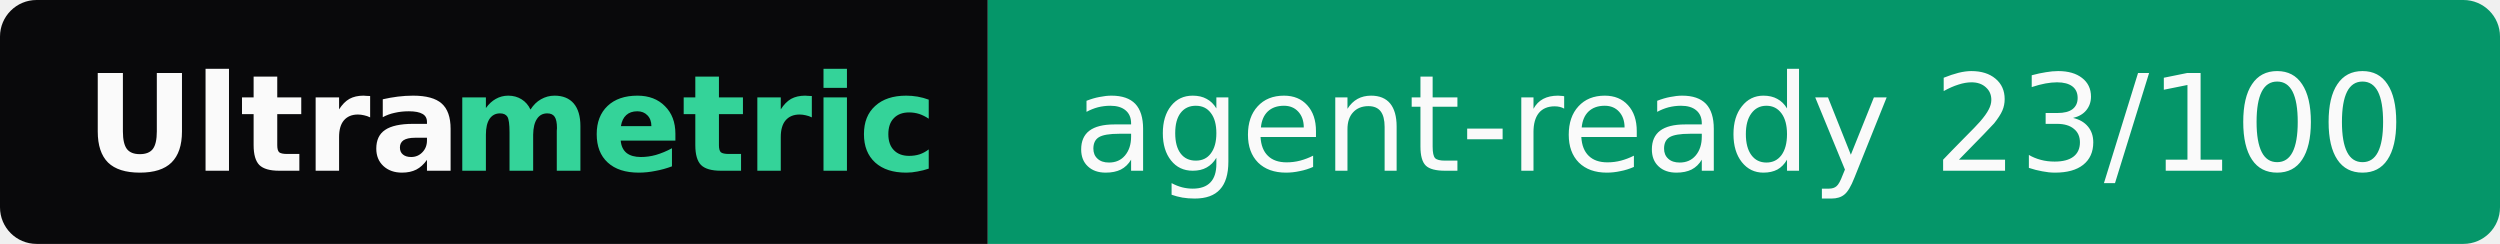
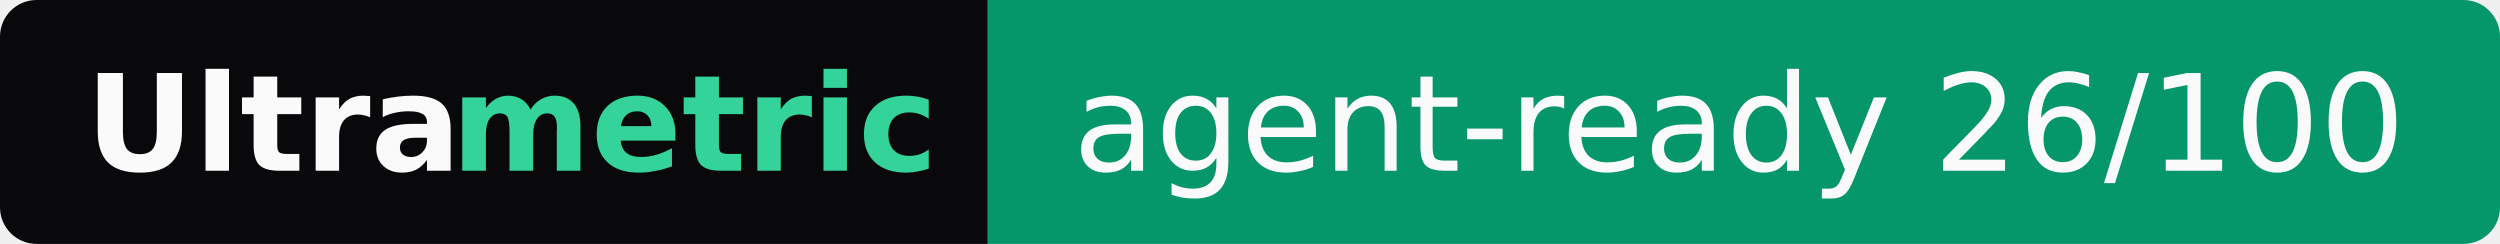
- <svg xmlns="http://www.w3.org/2000/svg" width="205" height="20" role="img" aria-label="Ultrametric: agent-ready 23/100">
+ <svg xmlns="http://www.w3.org/2000/svg" width="205" height="20" role="img" aria-label="Ultrametric: agent-ready 26/100">
  <clipPath id="r">
    <rect width="205" height="20" rx="3" fill="#fff" />
  </clipPath>
  <g clip-path="url(#r)">
    <rect width="81" height="20" fill="#09090b" />
    <rect x="81" width="124" height="20" fill="#059669" />
  </g>
  <g font-family="Verdana,Geneva,DejaVu Sans,sans-serif" font-size="11">
    <text x="7" y="14" textLength="30" font-weight="bold" fill="#fafafa">Ultra</text>
    <text x="37" y="14" textLength="37" font-weight="bold" fill="#34d399">metric</text>
-     <text x="88" y="14" textLength="110" fill="#fafafa">agent-ready 23/100</text>
+     <text x="88" y="14" textLength="110" fill="#fafafa">agent-ready 26/100</text>
  </g>
</svg>
